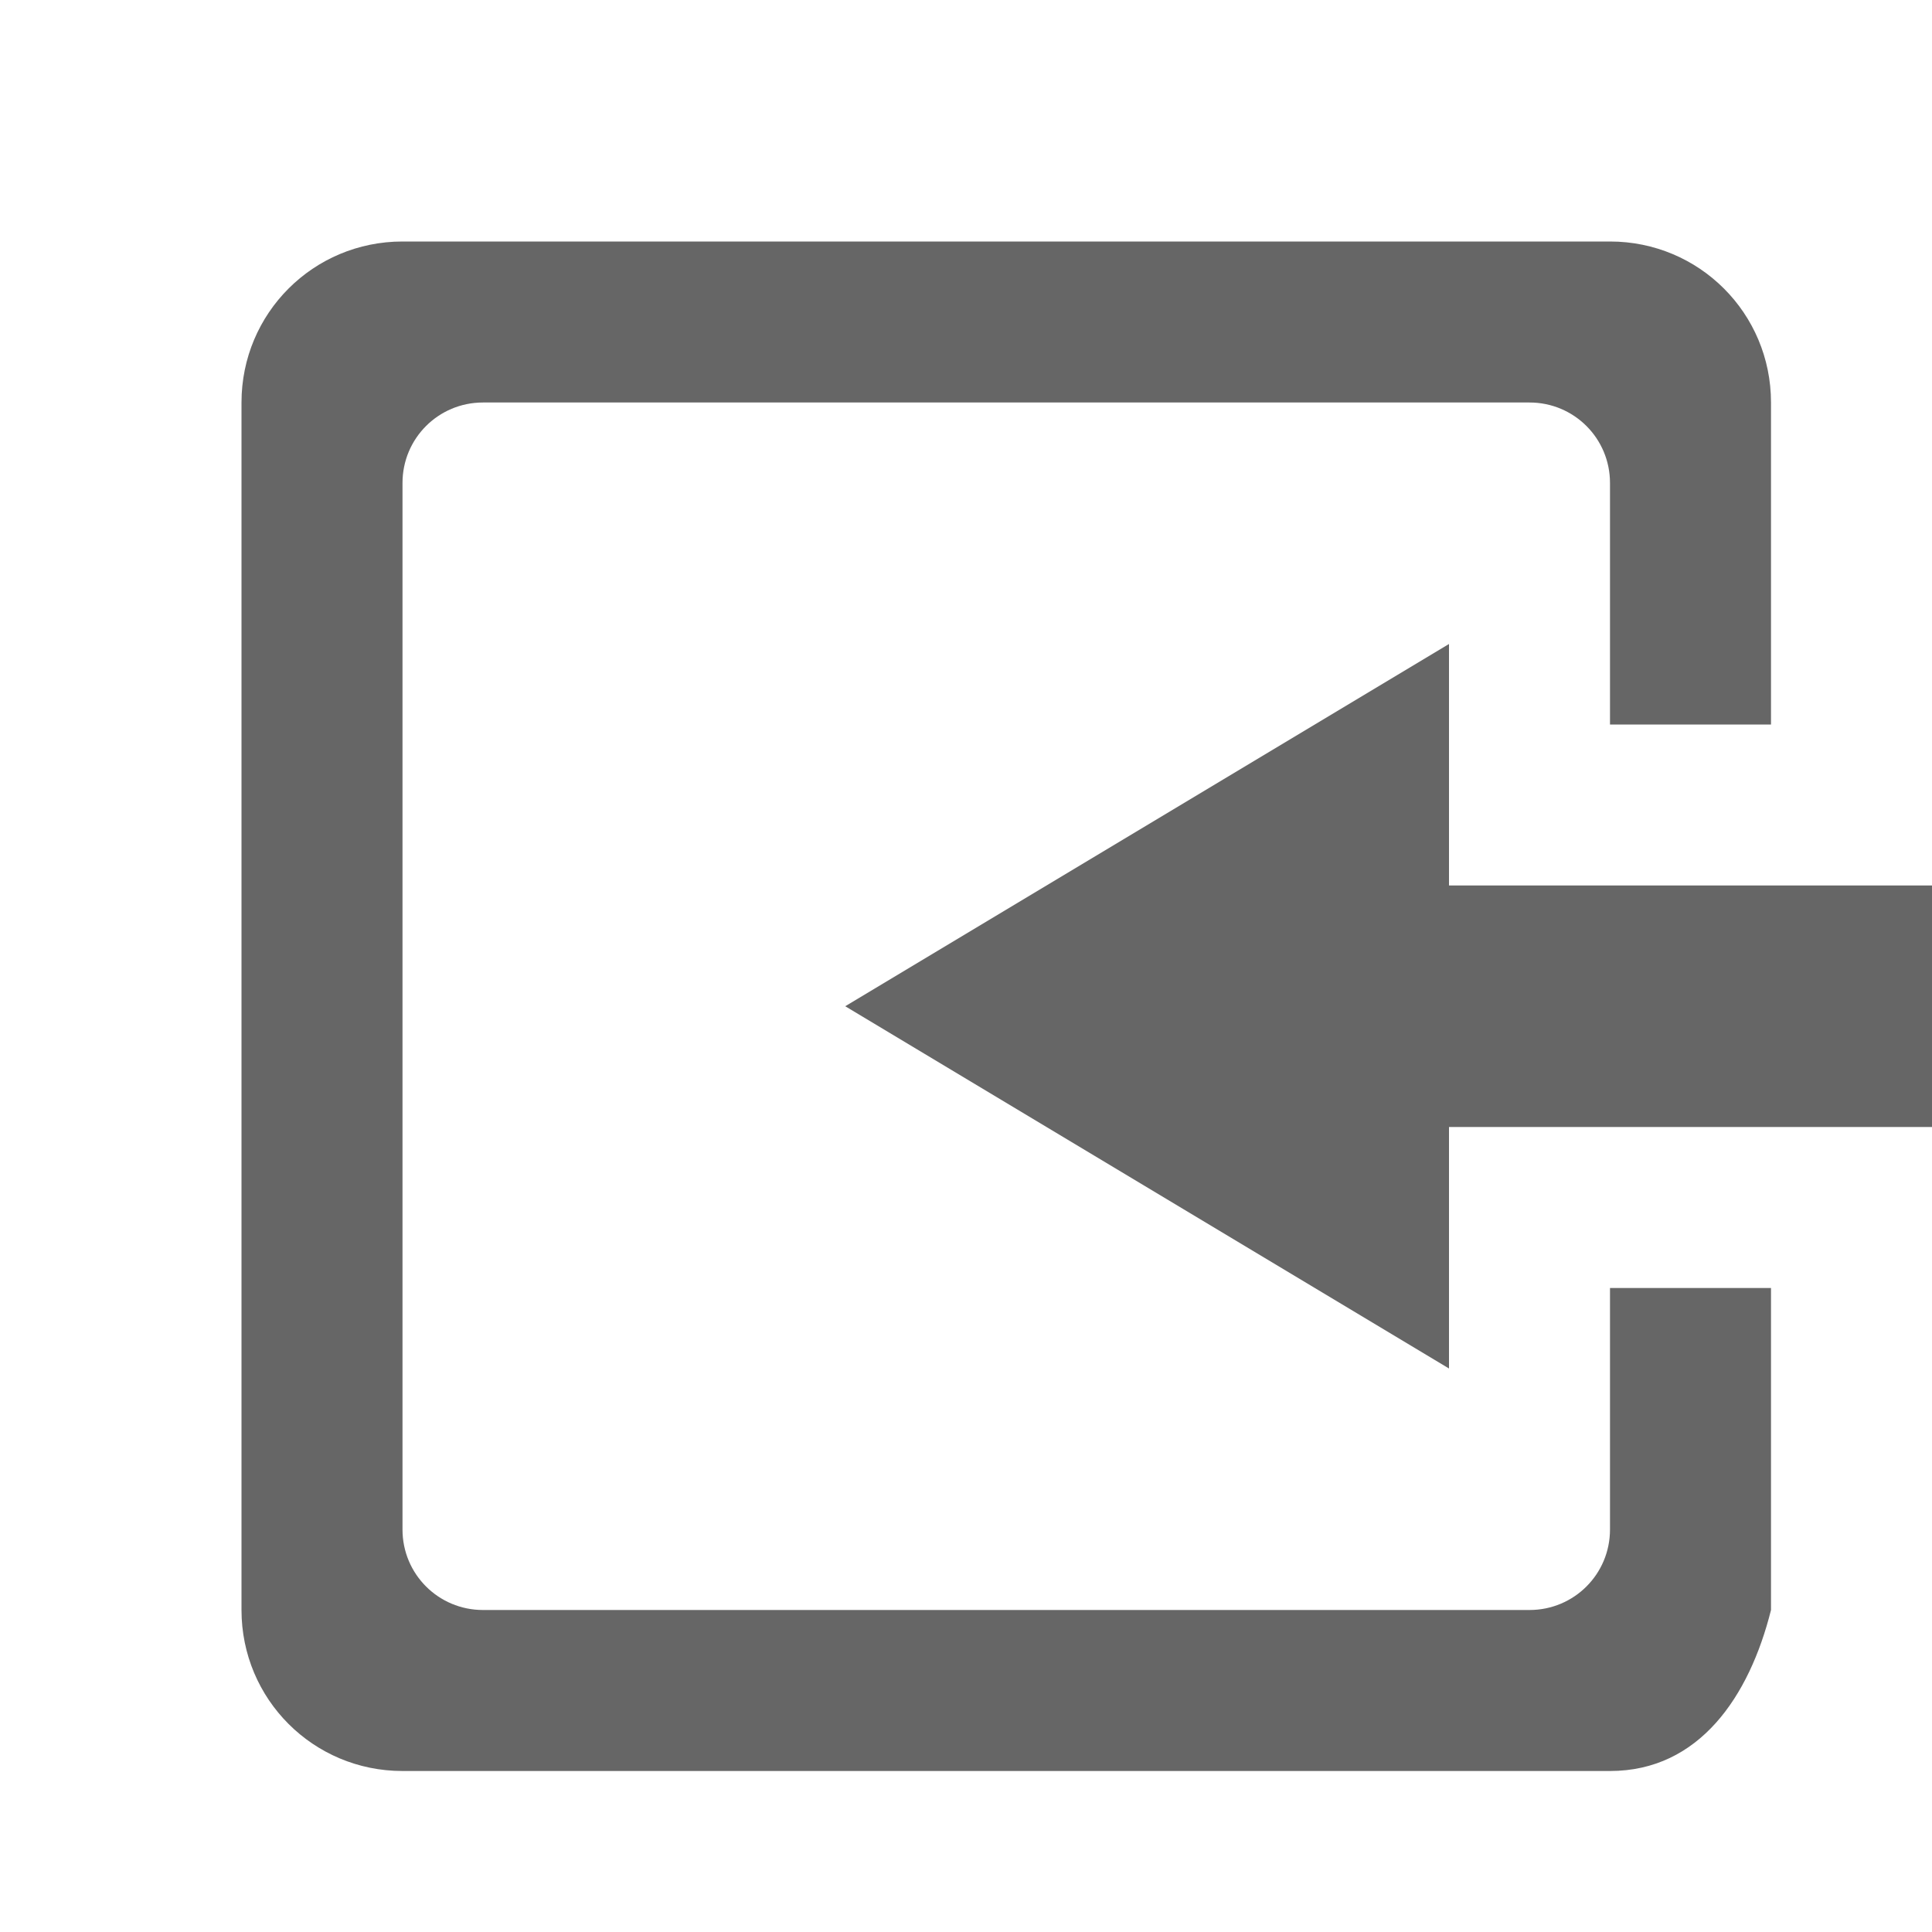
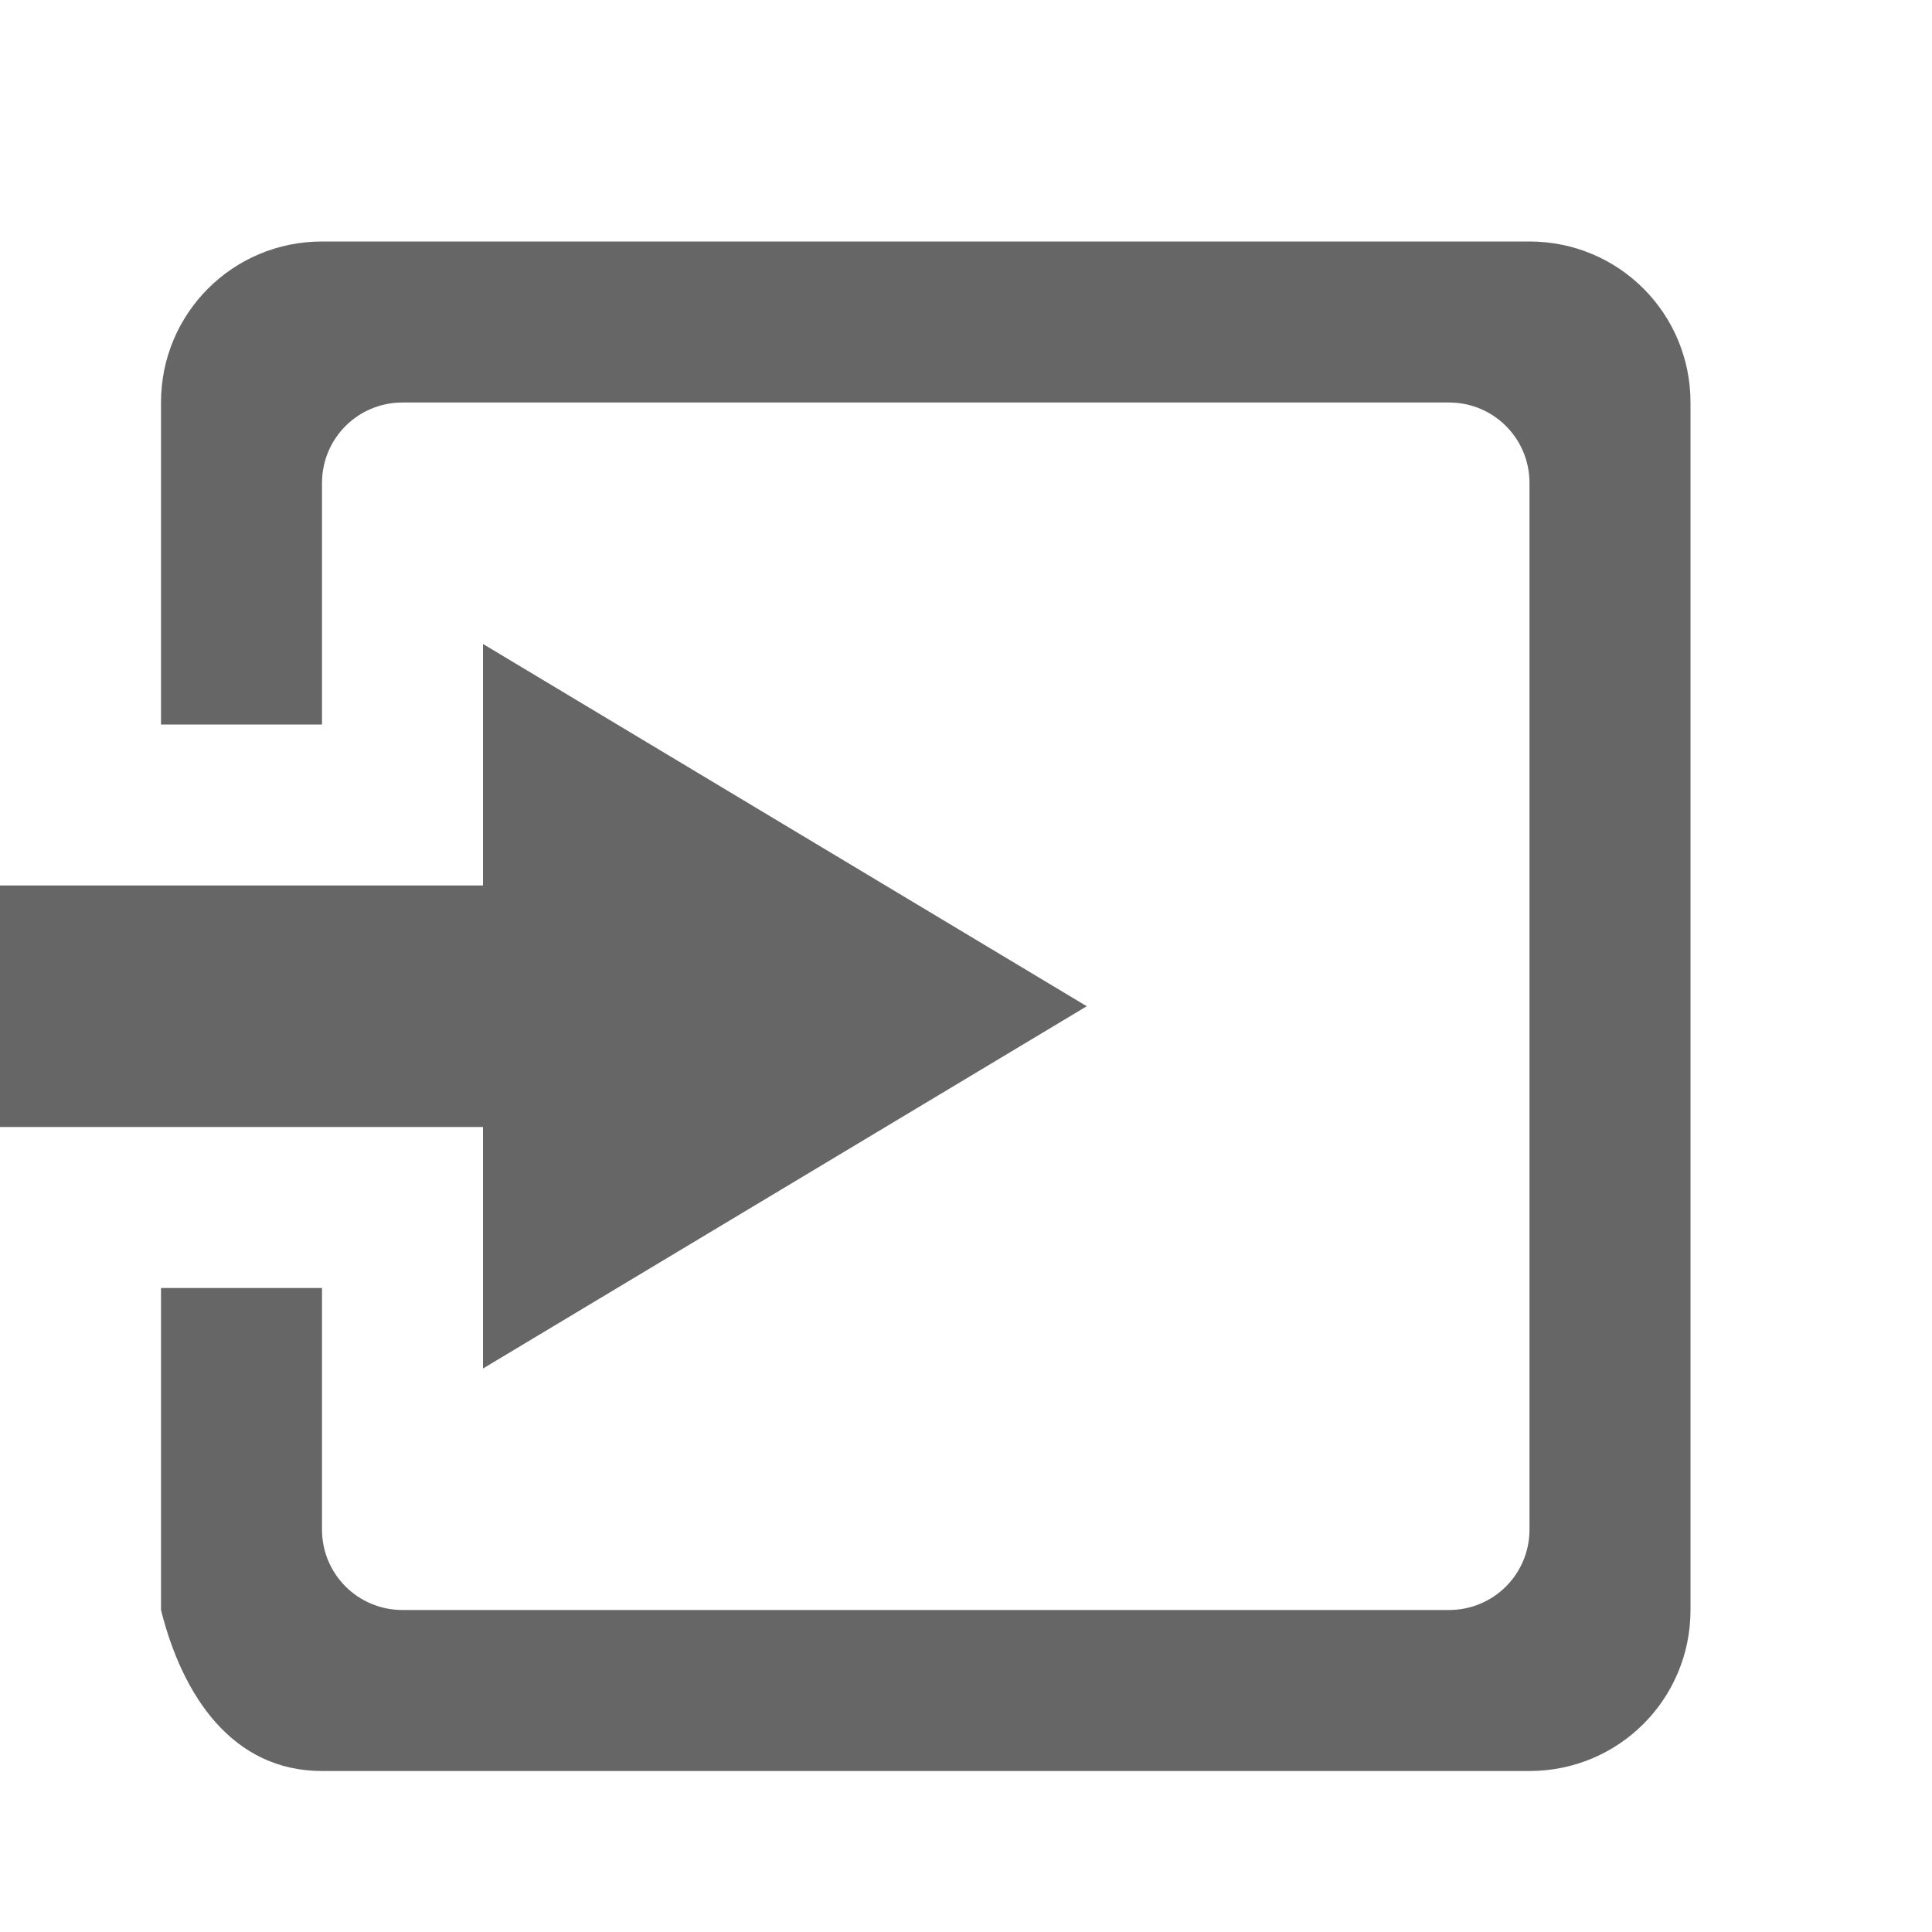
<svg xmlns="http://www.w3.org/2000/svg" height="24" width="24">
-   <g transform="translate(-433 295)">
-     <path color="#bebebe" d="M453-292c1.108 0 2 .892 2 2v4h-2v-3c0-.554-.446-1-1-1h-13c-.554 0-1 .446-1 1v13c0 .554.446 1 1 1h13c.554 0 1-.446 1-1v-3h2v4c-.269 1.075-.892 2-2 2h-15c-1.108 0-2-.892-2-2v-15c0-1.108.892-2 2-2zm-2 5v3h6v3h-6v3l-7.5-4.5z" fill="#666" overflow="visible" style="marker:none" />
+   <g transform="translate(-393 295)">
+     <path color="#bebebe" d="M397-292c-1.108 0-2 .892-2 2v4h2v-3c0-.554.446-1 1-1h13c.554 0 1 .446 1 1v13c0 .554-.446 1-1 1h-13c-.554 0-1-.446-1-1v-3h-2v4c.269 1.075.892 2 2 2h15c1.108 0 2-.892 2-2v-15c0-1.108-.892-2-2-2zm2 5v3h-6v3h6v3l7.5-4.5z" fill="#666" overflow="visible" style="marker:none" />
  </g>
</svg>
